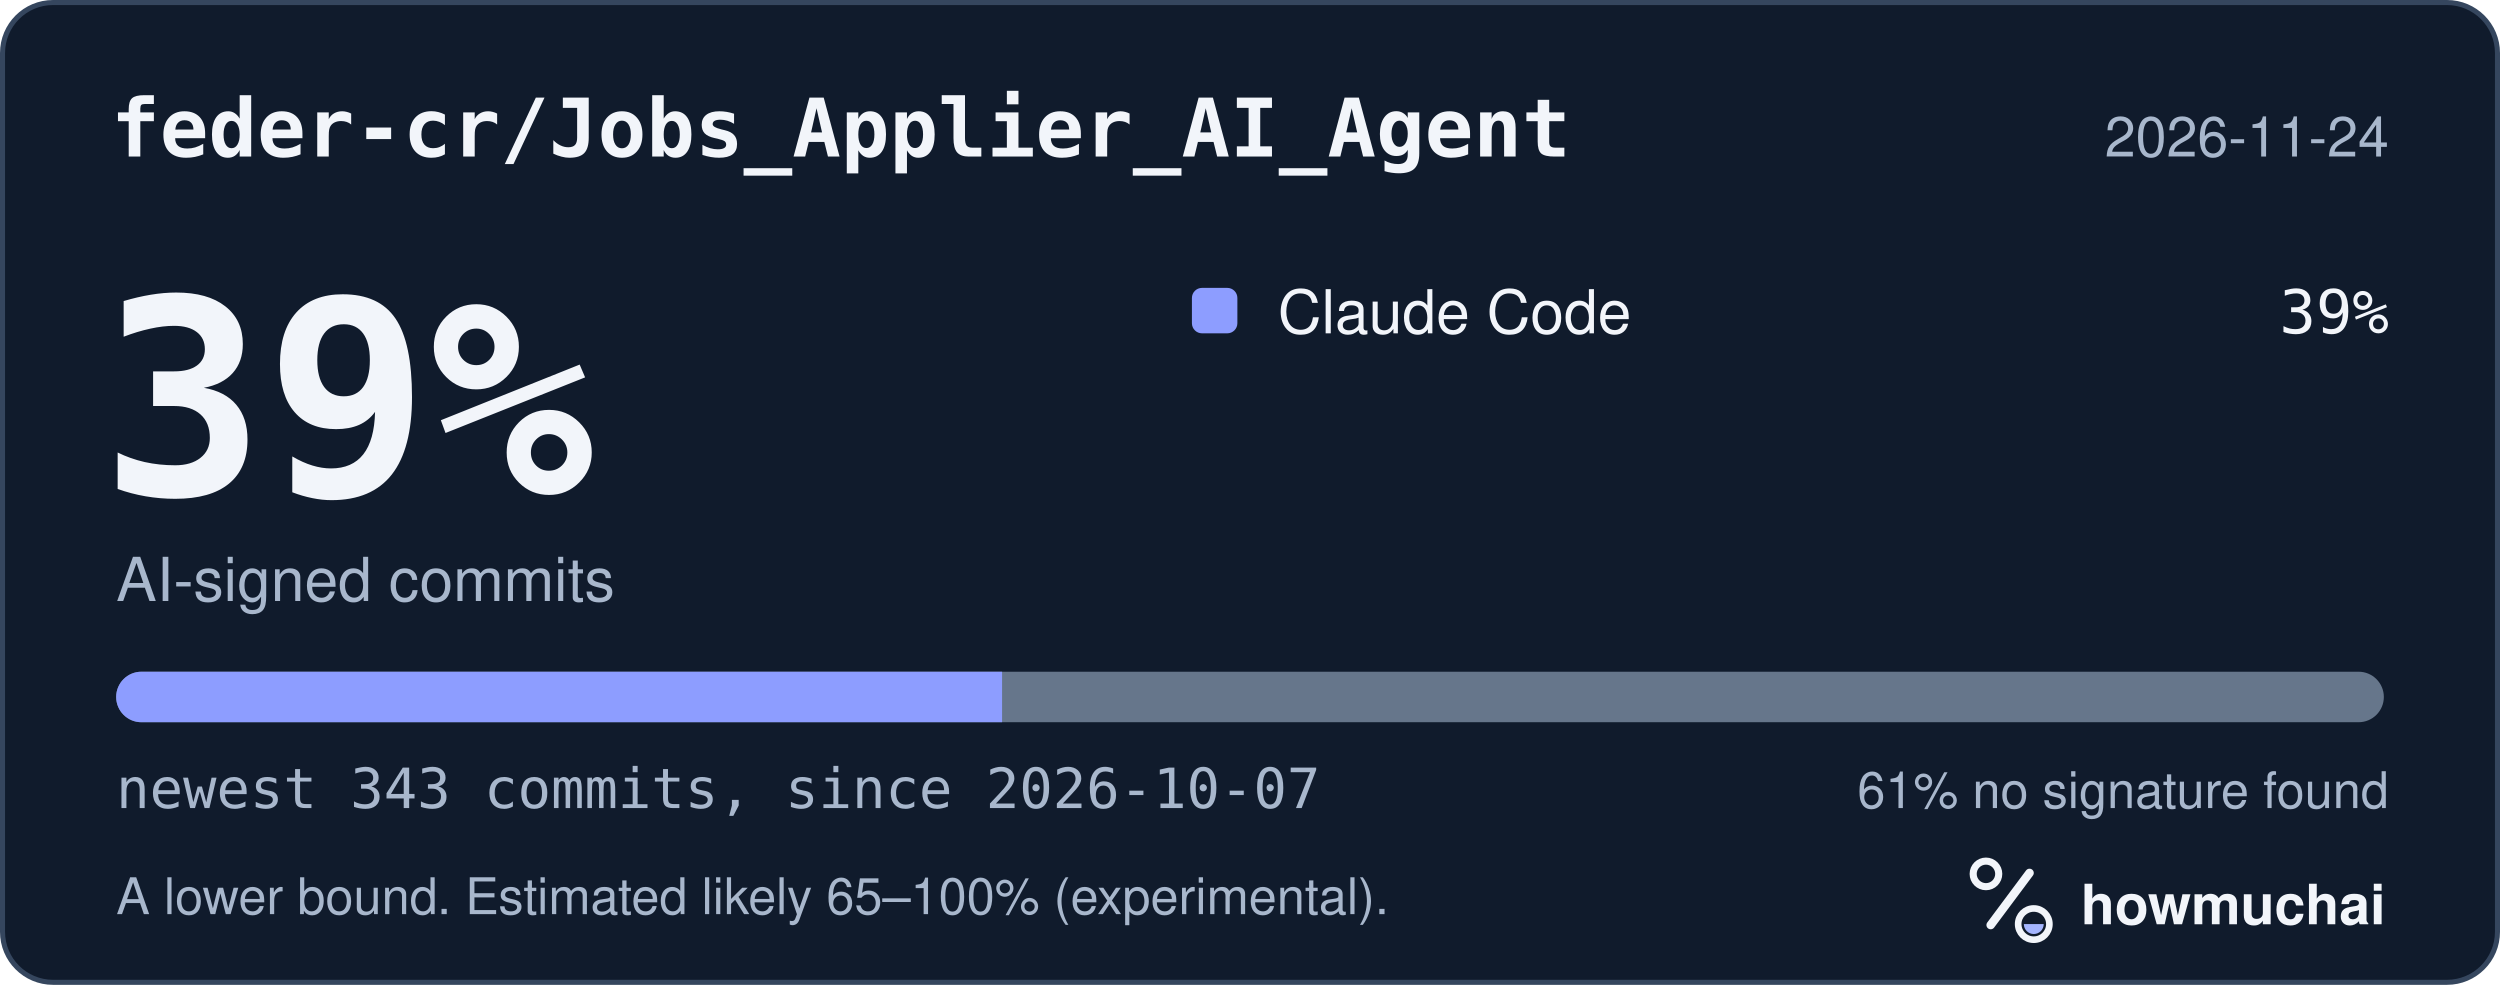
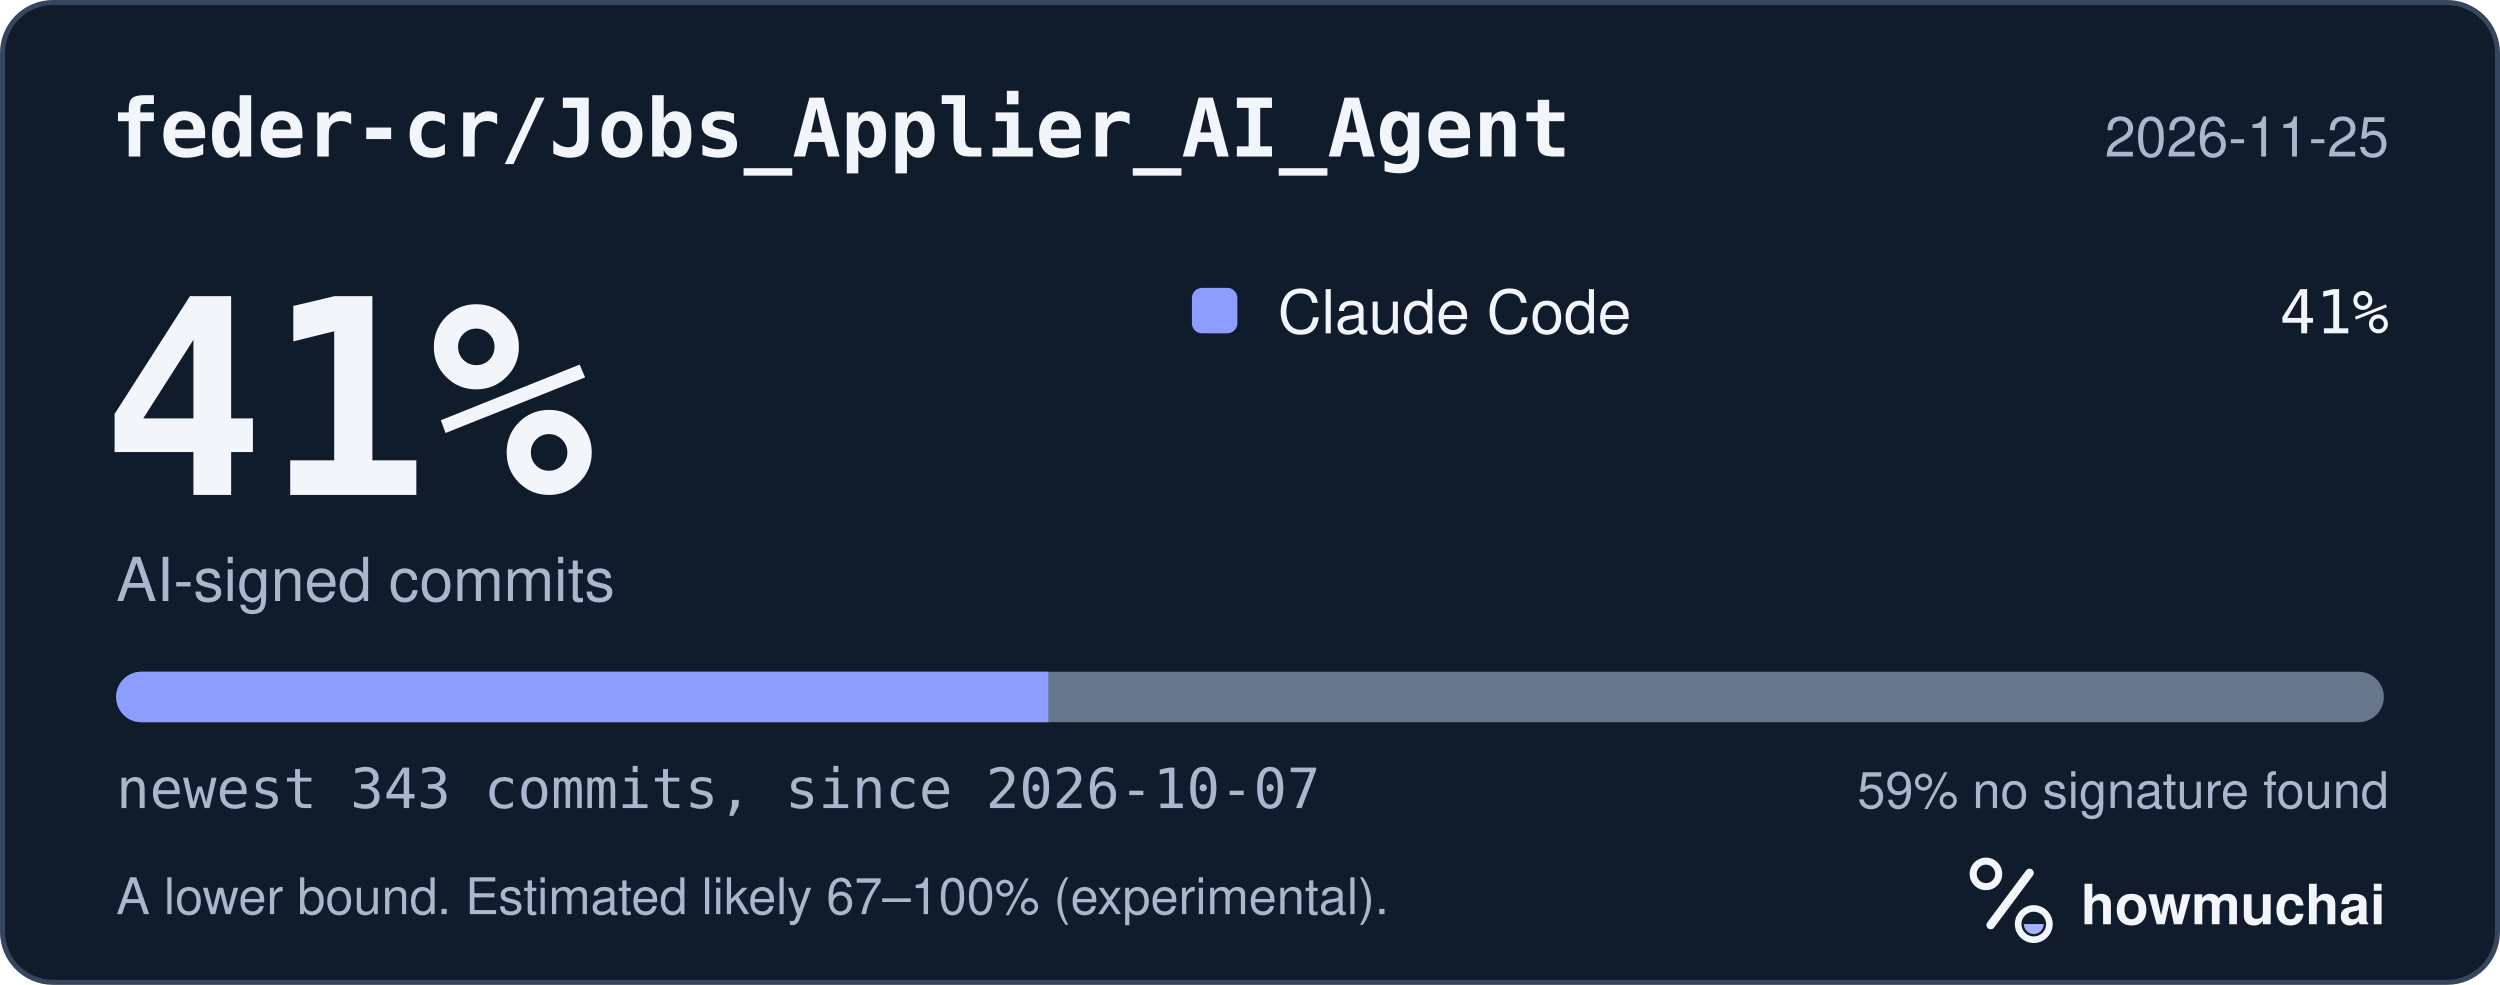
<svg xmlns="http://www.w3.org/2000/svg" width="495" height="195" viewBox="0 0 495 195" role="img" aria-labelledby="hm-t hm-d">
  <rect x="0.5" y="0.5" width="494" height="194" rx="10" fill="#101B2C" stroke="#35465E" />
  <text x="22" y="31" fill="#F2F5FA" font-family="ui-monospace, SF Mono, Menlo, Consolas, IBM Plex Mono, monospace" font-size="16" font-weight="600">feder-cr/Jobs_Applier_AI_Agent</text>
-   <text x="473" y="31" fill="#A8B7CC" font-family="-apple-system, BlinkMacSystemFont, Segoe UI, Helvetica, Arial, Fira Sans, sans-serif" font-size="11" text-anchor="end">2026-11-24</text>
-   <text x="20" y="98" fill="#F2F5FA" font-family="ui-monospace, SF Mono, Menlo, Consolas, IBM Plex Mono, monospace" font-size="54" font-weight="700">39%</text>
+   <text x="473" y="31" fill="#A8B7CC" font-family="-apple-system, BlinkMacSystemFont, Segoe UI, Helvetica, Arial, Fira Sans, sans-serif" font-size="11" text-anchor="end">2026-11-25</text>
+   <text x="20" y="98" fill="#F2F5FA" font-family="ui-monospace, SF Mono, Menlo, Consolas, IBM Plex Mono, monospace" font-size="54" font-weight="700">41%</text>
  <text x="23" y="119" fill="#A8B7CC" font-family="-apple-system, BlinkMacSystemFont, Segoe UI, Helvetica, Arial, Fira Sans, sans-serif" font-size="12">AI-signed commits</text>
  <rect x="236" y="57" width="9" height="9" rx="2" fill="#8D9DFF" />
  <text x="253" y="66" fill="#F2F5FA" font-family="-apple-system, BlinkMacSystemFont, Segoe UI, Helvetica, Arial, Fira Sans, sans-serif" font-size="12">Claude Code</text>
-   <text x="473" y="66" fill="#F2F5FA" font-family="ui-monospace, SF Mono, Menlo, Consolas, IBM Plex Mono, monospace" font-size="12" text-anchor="end">39%</text>
+   <text x="473" y="66" fill="#F2F5FA" font-family="ui-monospace, SF Mono, Menlo, Consolas, IBM Plex Mono, monospace" font-size="12" text-anchor="end">41%</text>
  <defs>
    <clipPath id="hm-bar">
      <rect x="23" y="133" width="449" height="10" rx="5" />
    </clipPath>
  </defs>
  <rect x="23" y="133" width="449" height="10" rx="5" fill="#66768B" />
  <g clip-path="url(#hm-bar)">
-     <rect x="23.00" y="133" width="175.41" height="10" fill="#8D9DFF" />
+     <rect x="23.00" y="133" width="184.57" height="10" fill="#8D9DFF" />
  </g>
  <text x="23" y="160" fill="#A8B7CC" font-family="ui-monospace, SF Mono, Menlo, Consolas, IBM Plex Mono, monospace" font-size="11">newest 343 commits, since 2026-10-07</text>
-   <text x="473" y="160" fill="#A8B7CC" font-family="-apple-system, BlinkMacSystemFont, Segoe UI, Helvetica, Arial, Fira Sans, sans-serif" font-size="10" text-anchor="end">61% no signature found</text>
-   <text x="23" y="181" fill="#A8B7CC" font-family="-apple-system, BlinkMacSystemFont, Segoe UI, Helvetica, Arial, Fira Sans, sans-serif" font-size="10">A lower bound. Estimated likely 65–100% (experimental).</text>
+   <text x="473" y="160" fill="#A8B7CC" font-family="-apple-system, BlinkMacSystemFont, Segoe UI, Helvetica, Arial, Fira Sans, sans-serif" font-size="10" text-anchor="end">59% no signature found</text>
+   <text x="23" y="181" fill="#A8B7CC" font-family="-apple-system, BlinkMacSystemFont, Segoe UI, Helvetica, Arial, Fira Sans, sans-serif" font-size="10">A lower bound. Estimated likely 67–100% (experimental).</text>
  <g transform="translate(386 166) scale(0.046875)">
    <circle cx="154" cy="150" r="54" fill="none" stroke="#F2F5FA" stroke-width="30" />
    <path d="M174 366 338 146" fill="none" stroke="#F2F5FA" stroke-width="36" stroke-linecap="round" />
    <circle cx="356" cy="362" r="66" fill="none" stroke="#F2F5FA" stroke-width="28" />
    <path d="M314 362a42 42 0 0 0 84 0Z" fill="#A4B5FF" />
  </g>
  <text x="412" y="183" fill="#F2F5FA" font-family="-apple-system, BlinkMacSystemFont, Segoe UI, Helvetica, Arial, Fira Sans, sans-serif" font-size="11" font-weight="650">howmuchai</text>
</svg>
